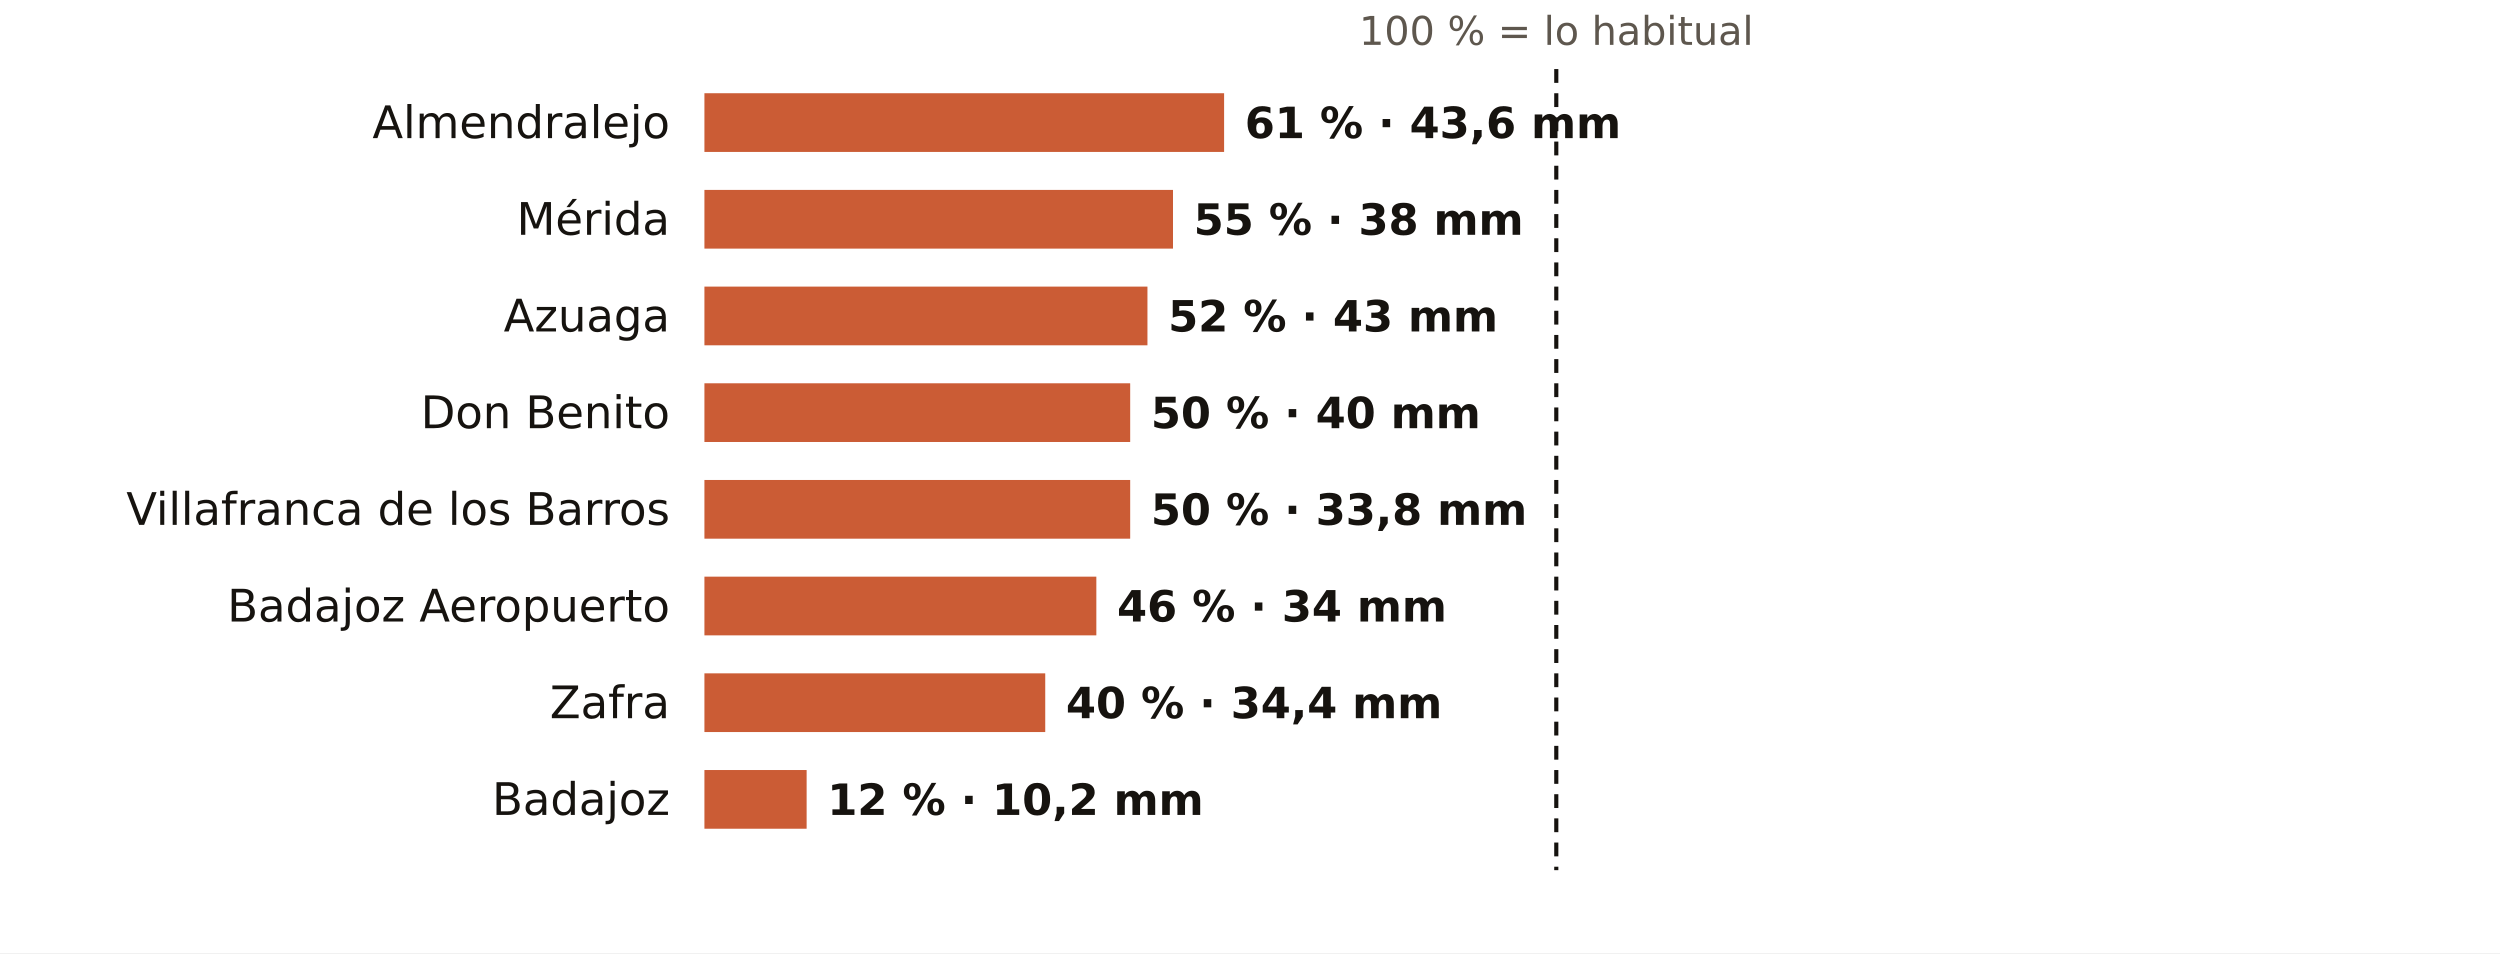
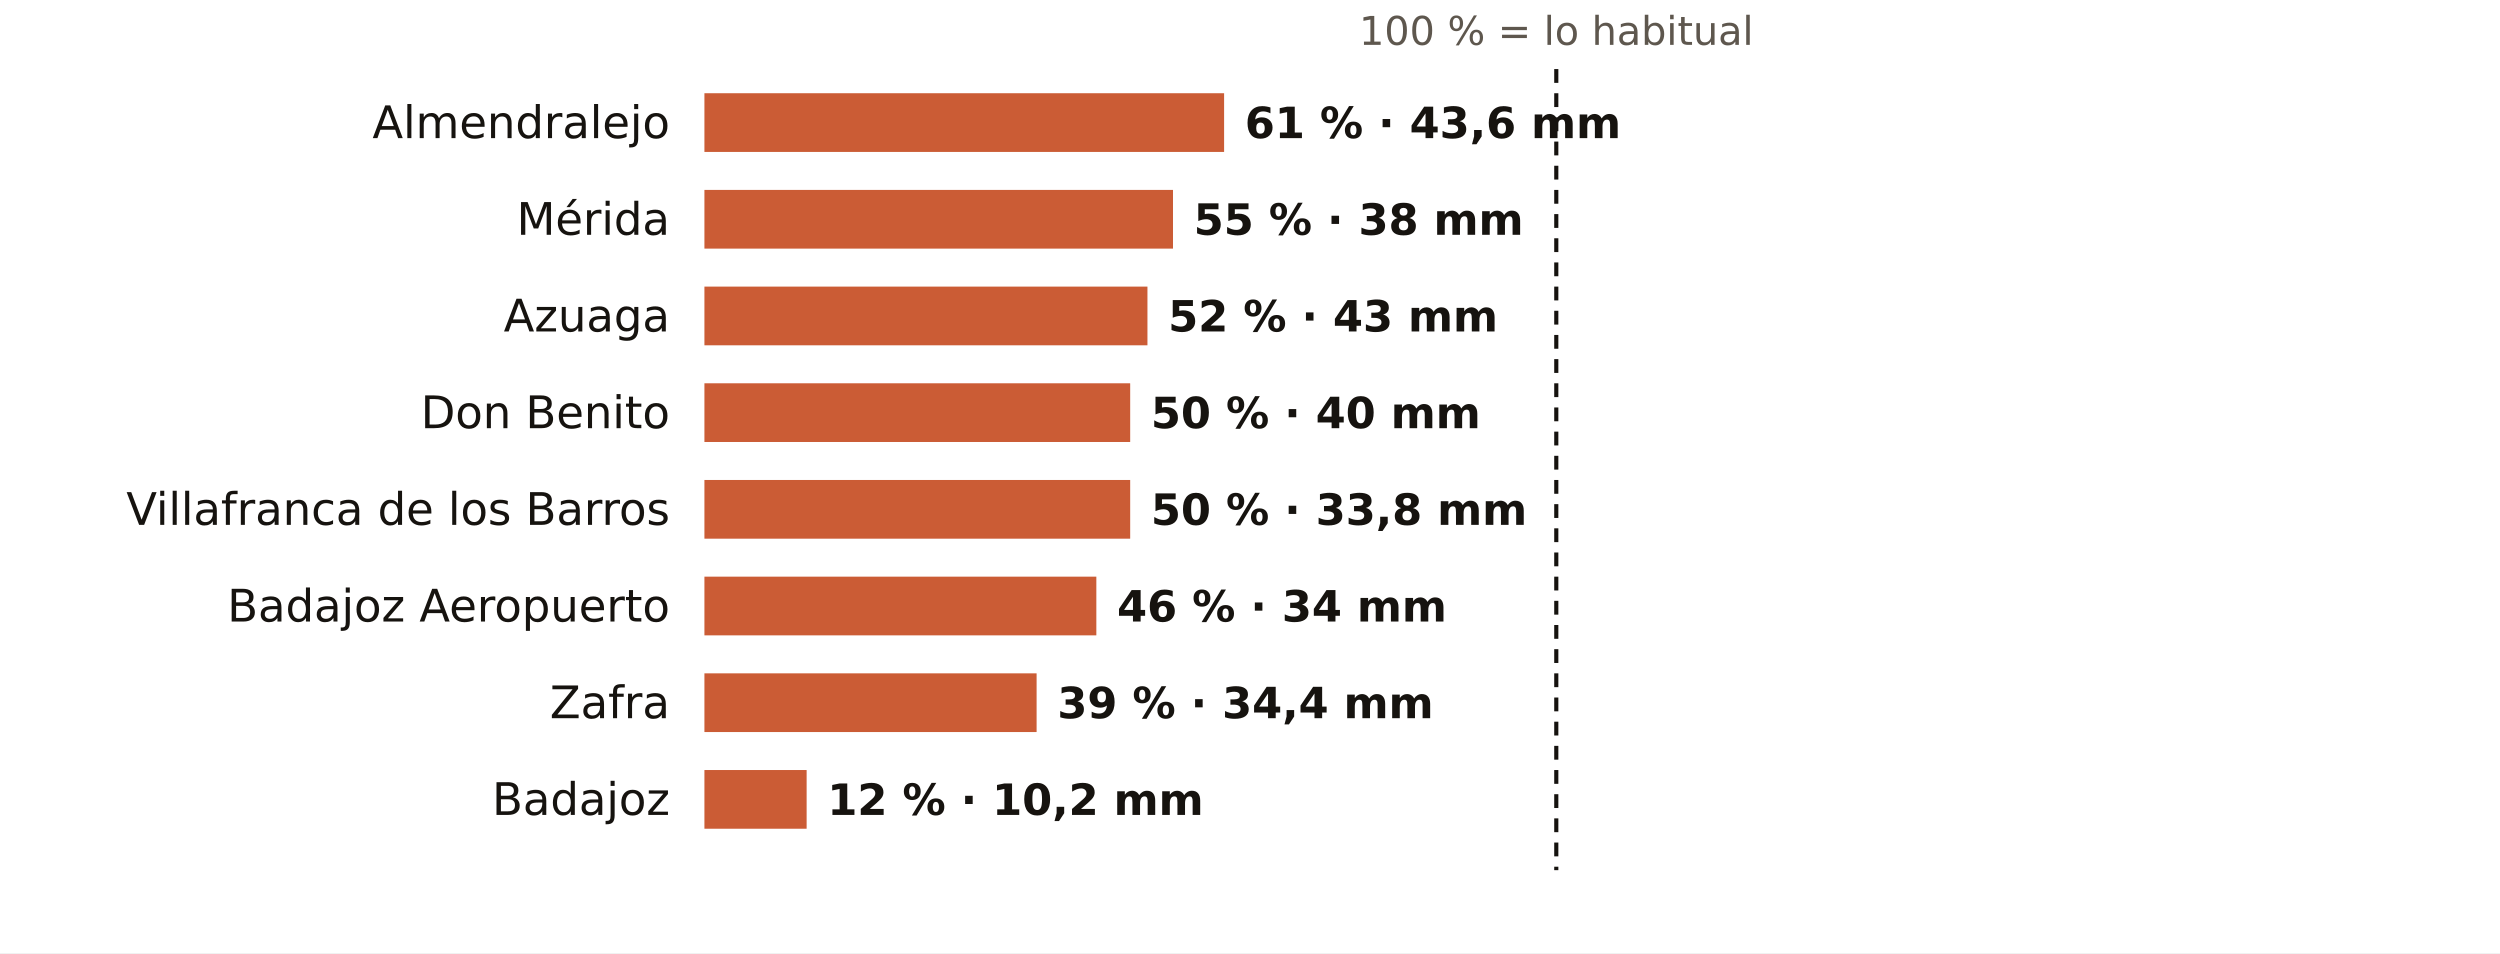
<svg xmlns="http://www.w3.org/2000/svg" viewBox="0 0 724 276" width="724" height="276" role="img" aria-label="El otoño en los pluviómetros de AEMET de Badajoz: % de lo habitual">
  <rect width="724" height="276" fill="#FFFFFF" />
  <text x="450.7" y="13.0" font-size="11.5" fill="#5E574E" text-anchor="middle" font-weight="400" font-family="Public Sans, DejaVu Sans, Arial, sans-serif">100 % = lo habitual</text>
  <text x="194.0" y="40.0" font-size="13" fill="#16130F" text-anchor="end" font-weight="500" font-family="Public Sans, DejaVu Sans, Arial, sans-serif">Almendralejo</text>
  <rect x="204" y="27" width="150.5" height="17" fill="#C4461A" opacity="0.88" />
  <text x="360.5" y="40.0" font-size="12.5" fill="#16130F" text-anchor="start" font-weight="600" font-family="Public Sans, DejaVu Sans, Arial, sans-serif">61 % · 43,6 mm</text>
  <text x="194.0" y="68.0" font-size="13" fill="#16130F" text-anchor="end" font-weight="500" font-family="Public Sans, DejaVu Sans, Arial, sans-serif">Mérida</text>
  <rect x="204" y="55" width="135.7" height="17" fill="#C4461A" opacity="0.88" />
  <text x="345.7" y="68.0" font-size="12.5" fill="#16130F" text-anchor="start" font-weight="600" font-family="Public Sans, DejaVu Sans, Arial, sans-serif">55 % · 38 mm</text>
  <text x="194.0" y="96.0" font-size="13" fill="#16130F" text-anchor="end" font-weight="500" font-family="Public Sans, DejaVu Sans, Arial, sans-serif">Azuaga</text>
  <rect x="204" y="83" width="128.3" height="17" fill="#C4461A" opacity="0.88" />
  <text x="338.3" y="96.0" font-size="12.5" fill="#16130F" text-anchor="start" font-weight="600" font-family="Public Sans, DejaVu Sans, Arial, sans-serif">52 % · 43 mm</text>
  <text x="194.0" y="124.0" font-size="13" fill="#16130F" text-anchor="end" font-weight="500" font-family="Public Sans, DejaVu Sans, Arial, sans-serif">Don Benito</text>
  <rect x="204" y="111" width="123.3" height="17" fill="#C4461A" opacity="0.88" />
  <text x="333.3" y="124.0" font-size="12.5" fill="#16130F" text-anchor="start" font-weight="600" font-family="Public Sans, DejaVu Sans, Arial, sans-serif">50 % · 40 mm</text>
  <text x="194.0" y="152.0" font-size="13" fill="#16130F" text-anchor="end" font-weight="500" font-family="Public Sans, DejaVu Sans, Arial, sans-serif">Villafranca de los Barros</text>
  <rect x="204" y="139" width="123.3" height="17" fill="#C4461A" opacity="0.88" />
  <text x="333.3" y="152.0" font-size="12.5" fill="#16130F" text-anchor="start" font-weight="600" font-family="Public Sans, DejaVu Sans, Arial, sans-serif">50 % · 33,8 mm</text>
  <text x="194.0" y="180.0" font-size="13" fill="#16130F" text-anchor="end" font-weight="500" font-family="Public Sans, DejaVu Sans, Arial, sans-serif">Badajoz Aeropuerto</text>
  <rect x="204" y="167" width="113.5" height="17" fill="#C4461A" opacity="0.88" />
  <text x="323.5" y="180.0" font-size="12.5" fill="#16130F" text-anchor="start" font-weight="600" font-family="Public Sans, DejaVu Sans, Arial, sans-serif">46 % · 34 mm</text>
  <text x="194.0" y="208.0" font-size="13" fill="#16130F" text-anchor="end" font-weight="500" font-family="Public Sans, DejaVu Sans, Arial, sans-serif">Zafra</text>
-   <rect x="204" y="195" width="98.7" height="17" fill="#C4461A" opacity="0.88" />
-   <text x="308.7" y="208.0" font-size="12.5" fill="#16130F" text-anchor="start" font-weight="600" font-family="Public Sans, DejaVu Sans, Arial, sans-serif">40 % · 34,4 mm</text>
+   <rect x="204" y="195" width="96.2" height="17" fill="#C4461A" opacity="0.88" />
+   <text x="306.2" y="208.0" font-size="12.5" fill="#16130F" text-anchor="start" font-weight="600" font-family="Public Sans, DejaVu Sans, Arial, sans-serif">39 % · 34,4 mm</text>
  <text x="194.0" y="236.0" font-size="13" fill="#16130F" text-anchor="end" font-weight="500" font-family="Public Sans, DejaVu Sans, Arial, sans-serif">Badajoz</text>
  <rect x="204" y="223" width="29.6" height="17" fill="#C4461A" opacity="0.88" />
  <text x="239.6" y="236.0" font-size="12.5" fill="#16130F" text-anchor="start" font-weight="600" font-family="Public Sans, DejaVu Sans, Arial, sans-serif">12 % · 10,2 mm</text>
  <line x1="450.7" x2="450.7" y1="20" y2="252" stroke="#16130F" stroke-width="1.2" stroke-dasharray="4 3" />
</svg>
